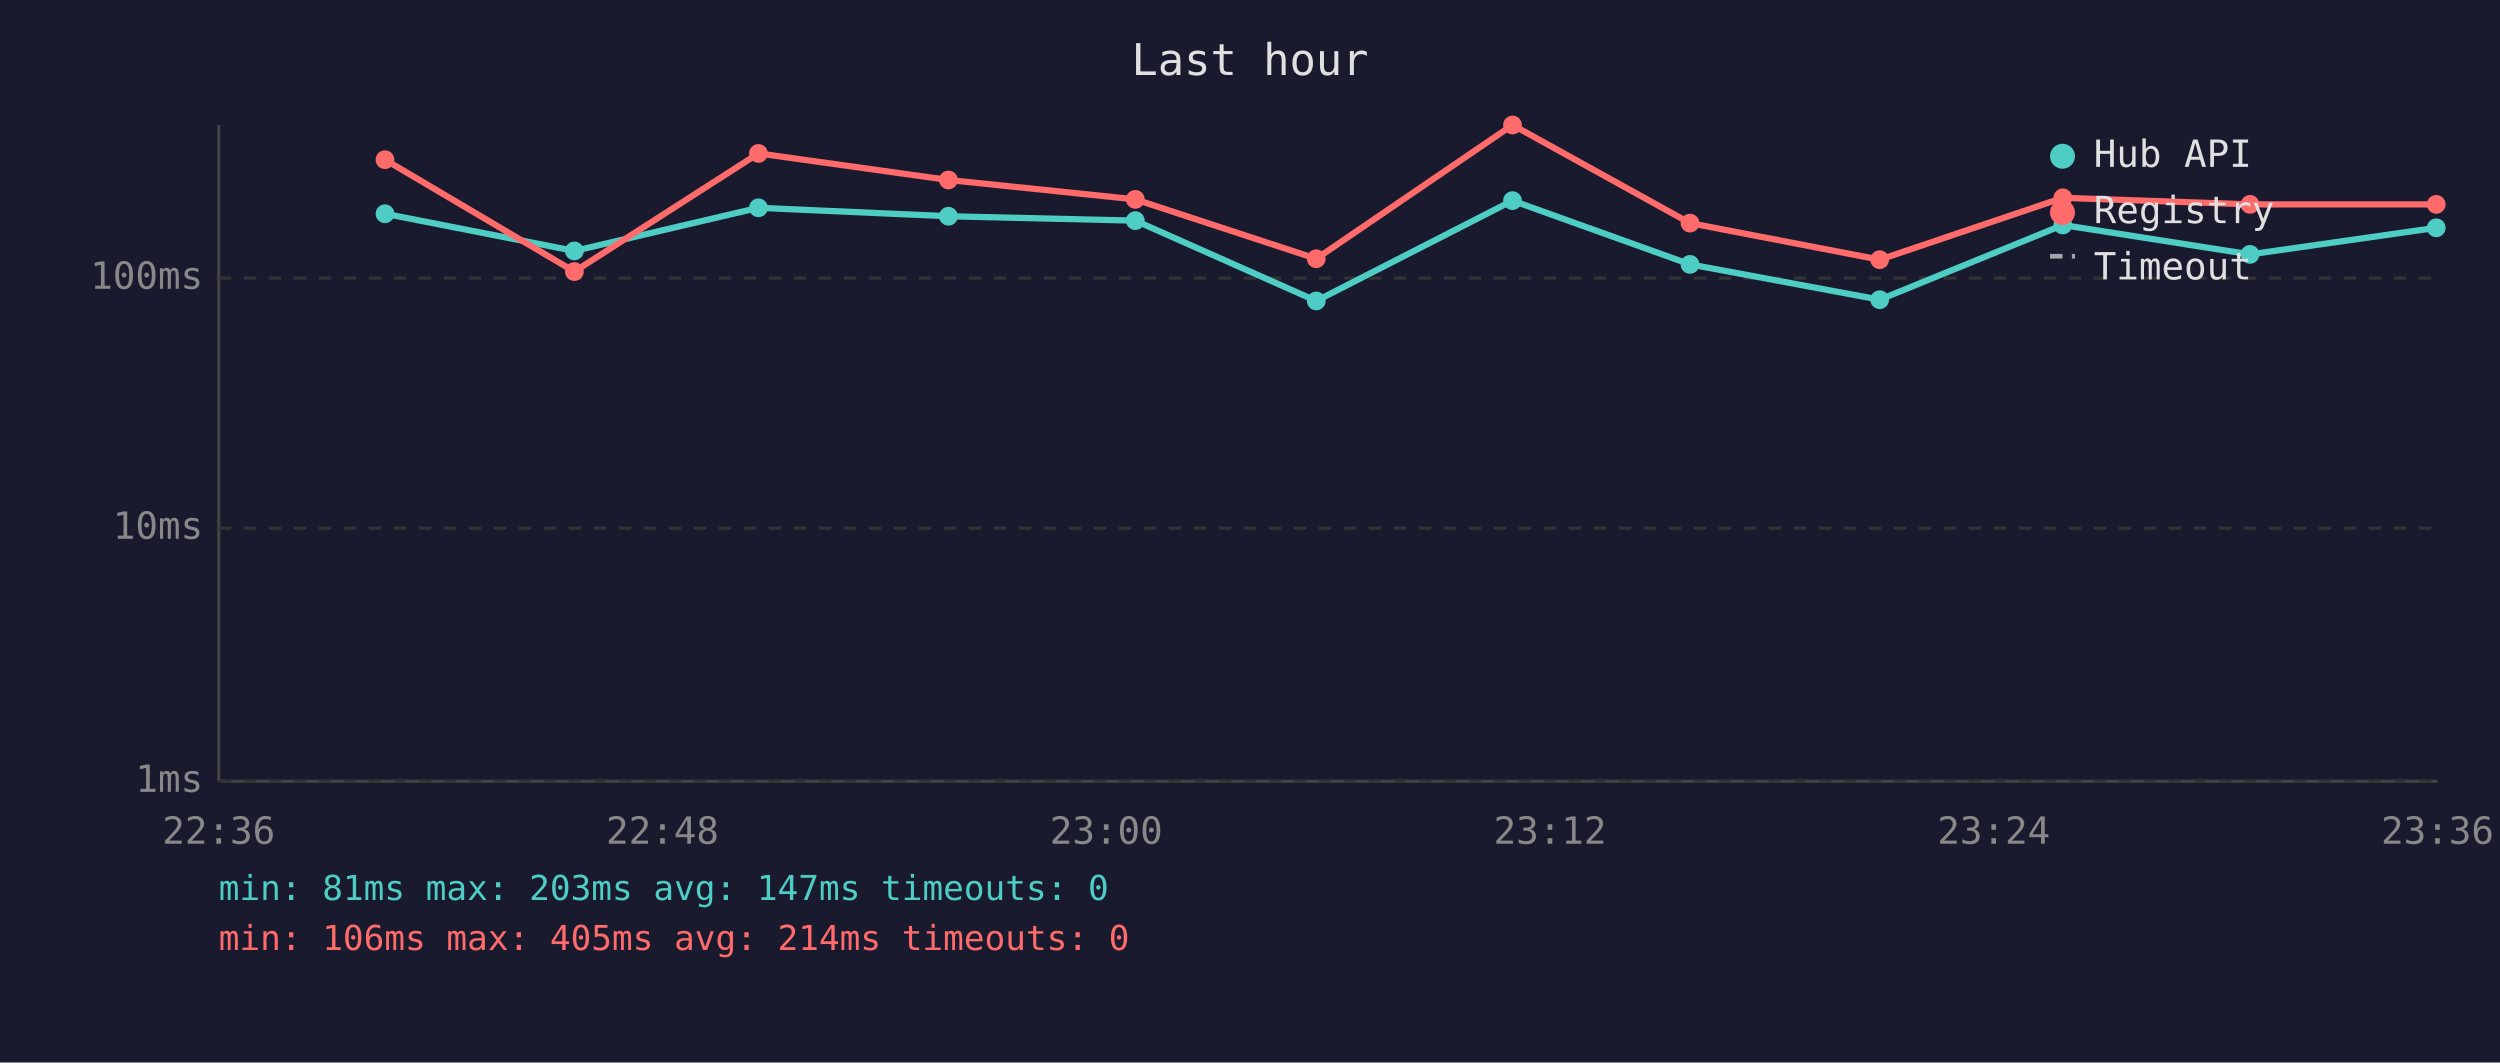
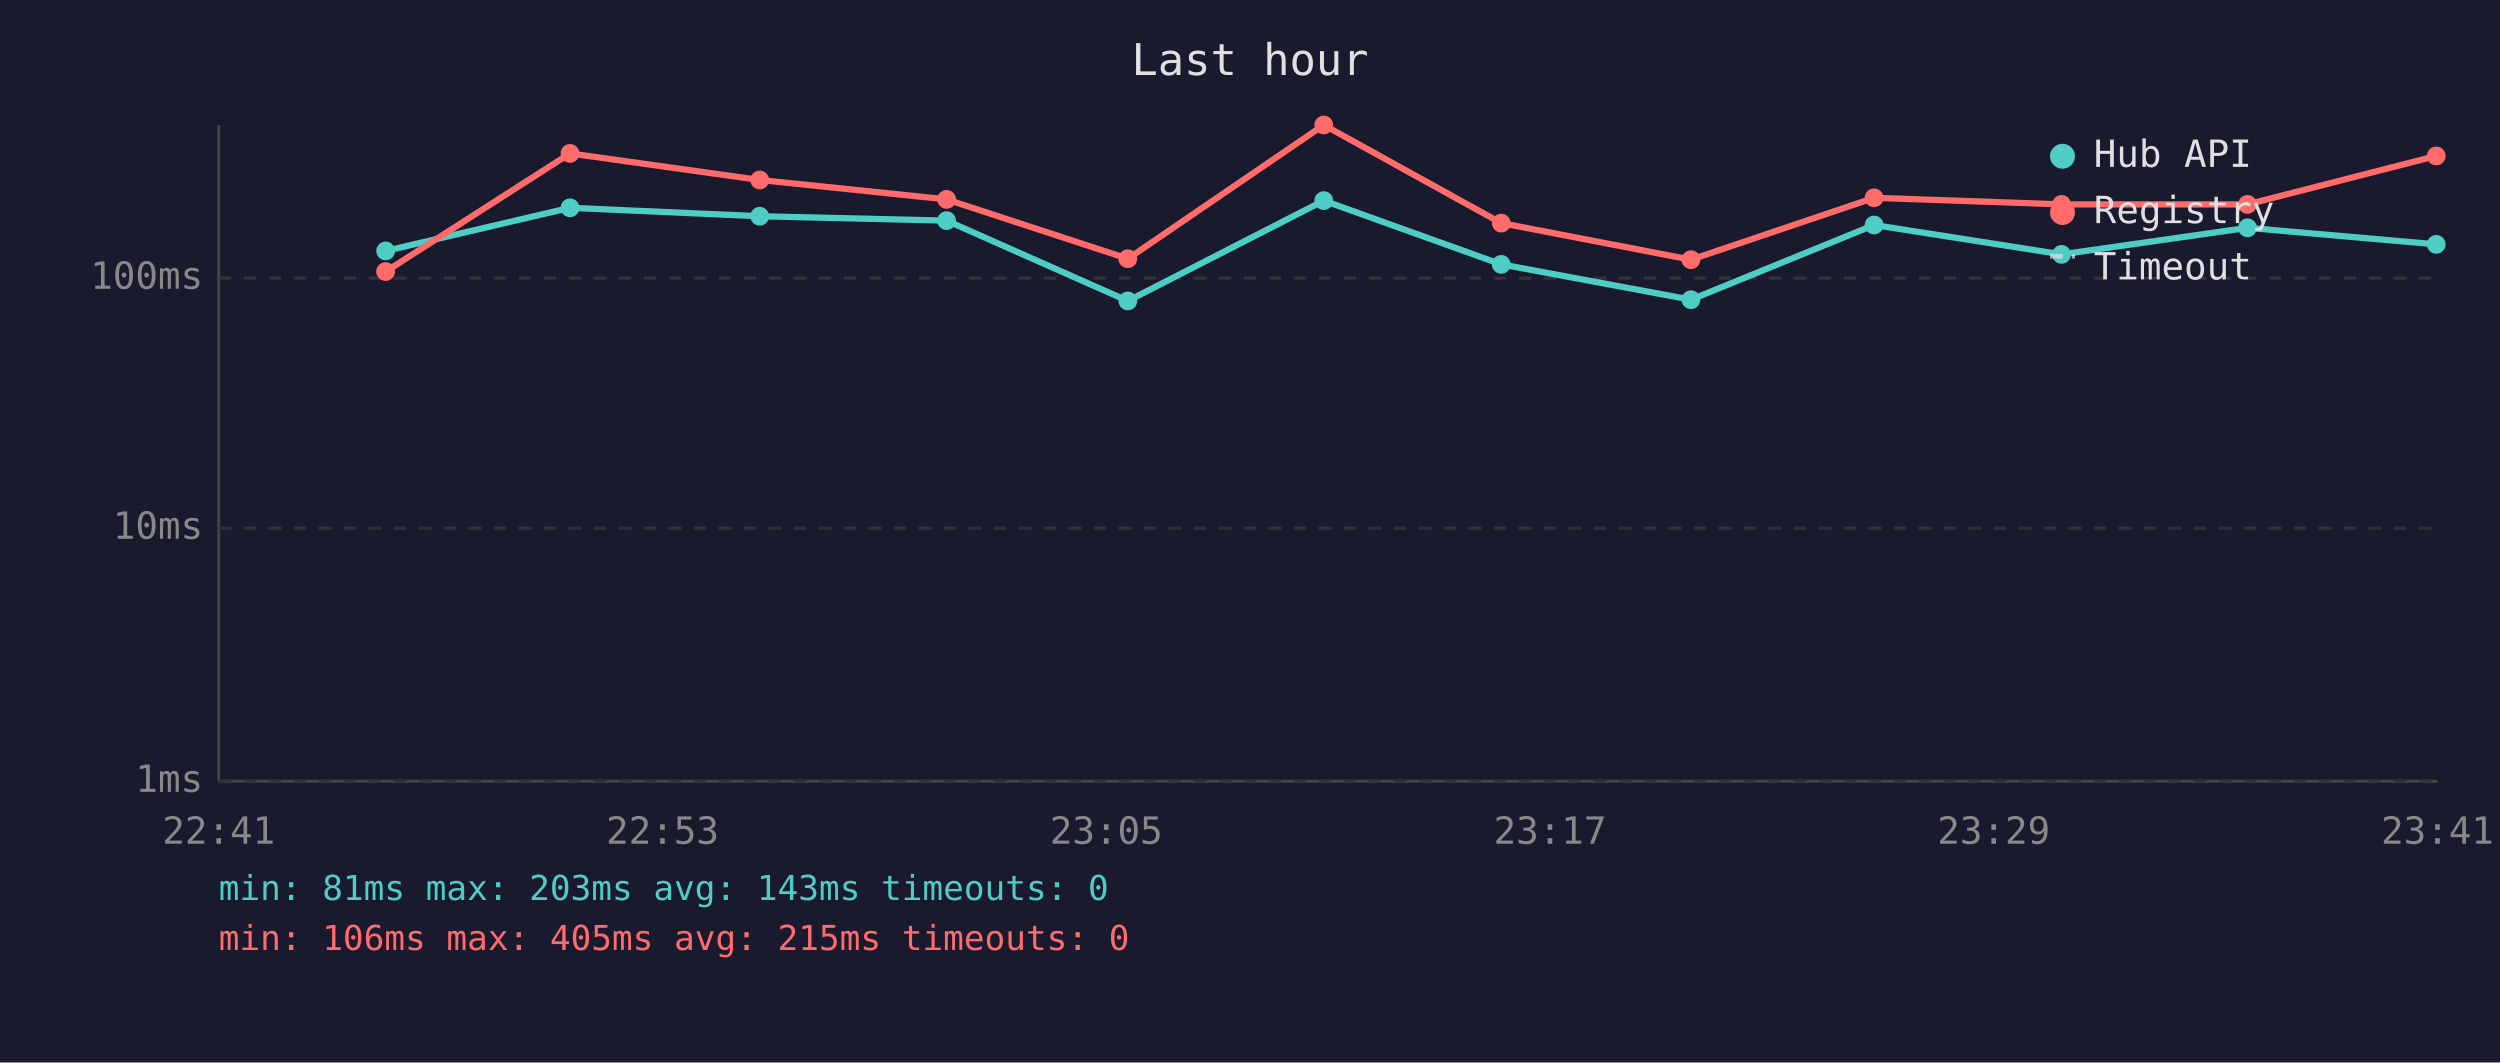
<svg xmlns="http://www.w3.org/2000/svg" viewBox="0 0 800 340" font-family="monospace" font-size="12">
  <rect width="800" height="340" fill="#1a1a2e" />
  <text x="400" y="24" fill="#e0e0e0" font-size="14" text-anchor="middle">Last hour</text>
  <line x1="70" y1="40" x2="70" y2="250" stroke="#444" stroke-width="1" />
  <line x1="70" y1="250" x2="780" y2="250" stroke="#444" stroke-width="1" />
  <line x1="70" y1="250" x2="780" y2="250" stroke="#333" stroke-width="1" stroke-dasharray="4" />
  <text x="65" y="250" fill="#888" text-anchor="end" dominant-baseline="middle">1ms</text>
  <line x1="70" y1="169" x2="780" y2="169" stroke="#333" stroke-width="1" stroke-dasharray="4" />
  <text x="65" y="169" fill="#888" text-anchor="end" dominant-baseline="middle">10ms</text>
  <line x1="70" y1="89" x2="780" y2="89" stroke="#333" stroke-width="1" stroke-dasharray="4" />
  <text x="65" y="89" fill="#888" text-anchor="end" dominant-baseline="middle">100ms</text>
-   <text x="70" y="270" fill="#888" text-anchor="middle">22:36</text>
-   <text x="212" y="270" fill="#888" text-anchor="middle">22:48</text>
-   <text x="354" y="270" fill="#888" text-anchor="middle">23:00</text>
-   <text x="496" y="270" fill="#888" text-anchor="middle">23:12</text>
-   <text x="638" y="270" fill="#888" text-anchor="middle">23:24</text>
-   <text x="780" y="270" fill="#888" text-anchor="middle">23:36</text>
-   <polyline points="123.2,68.4 183.8,80.3 242.7,66.5 303.5,69.2 363.3,70.6 421.2,96.3 484.0,64.2 540.8,84.6 601.5,95.9 660.1,72.0 720.0,81.4 779.6,72.9" fill="none" stroke="#4ecdc4" stroke-width="2" opacity="1" />
-   <circle cx="123.2" cy="68.4" r="3" fill="#4ecdc4" />
-   <circle cx="183.8" cy="80.3" r="3" fill="#4ecdc4" />
-   <circle cx="242.7" cy="66.5" r="3" fill="#4ecdc4" />
-   <circle cx="303.5" cy="69.2" r="3" fill="#4ecdc4" />
-   <circle cx="363.3" cy="70.6" r="3" fill="#4ecdc4" />
-   <circle cx="421.2" cy="96.3" r="3" fill="#4ecdc4" />
-   <circle cx="484.0" cy="64.2" r="3" fill="#4ecdc4" />
-   <circle cx="540.8" cy="84.6" r="3" fill="#4ecdc4" />
-   <circle cx="601.5" cy="95.9" r="3" fill="#4ecdc4" />
-   <circle cx="660.1" cy="72.0" r="3" fill="#4ecdc4" />
-   <circle cx="720.0" cy="81.4" r="3" fill="#4ecdc4" />
-   <circle cx="779.6" cy="72.9" r="3" fill="#4ecdc4" />
-   <polyline points="123.2,51.1 183.8,86.9 242.7,49.1 303.5,57.6 363.3,63.8 421.2,82.8 484.0,40.0 540.8,71.4 601.5,83.1 660.1,63.3 720.0,65.4 779.6,65.4" fill="none" stroke="#ff6b6b" stroke-width="2" opacity="1" />
-   <circle cx="123.2" cy="51.1" r="3" fill="#ff6b6b" />
-   <circle cx="183.8" cy="86.9" r="3" fill="#ff6b6b" />
-   <circle cx="242.7" cy="49.1" r="3" fill="#ff6b6b" />
-   <circle cx="303.5" cy="57.6" r="3" fill="#ff6b6b" />
-   <circle cx="363.3" cy="63.8" r="3" fill="#ff6b6b" />
-   <circle cx="421.2" cy="82.8" r="3" fill="#ff6b6b" />
-   <circle cx="484.0" cy="40.0" r="3" fill="#ff6b6b" />
-   <circle cx="540.8" cy="71.4" r="3" fill="#ff6b6b" />
-   <circle cx="601.5" cy="83.1" r="3" fill="#ff6b6b" />
-   <circle cx="660.1" cy="63.3" r="3" fill="#ff6b6b" />
-   <circle cx="720.0" cy="65.4" r="3" fill="#ff6b6b" />
-   <circle cx="779.6" cy="65.4" r="3" fill="#ff6b6b" />
+   <text x="70" y="270" fill="#888" text-anchor="middle">22:41</text>
+   <text x="212" y="270" fill="#888" text-anchor="middle">22:53</text>
+   <text x="354" y="270" fill="#888" text-anchor="middle">23:05</text>
+   <text x="496" y="270" fill="#888" text-anchor="middle">23:17</text>
+   <text x="638" y="270" fill="#888" text-anchor="middle">23:29</text>
+   <text x="780" y="270" fill="#888" text-anchor="middle">23:41</text>
+   <polyline points="123.4,80.3 182.4,66.5 243.1,69.2 302.9,70.6 360.9,96.3 423.6,64.2 480.4,84.6 541.1,95.9 599.7,72.0 659.7,81.4 719.2,72.9 779.6,78.2" fill="none" stroke="#4ecdc4" stroke-width="2" opacity="1" />
+   <circle cx="123.4" cy="80.3" r="3" fill="#4ecdc4" />
+   <circle cx="182.4" cy="66.5" r="3" fill="#4ecdc4" />
+   <circle cx="243.1" cy="69.2" r="3" fill="#4ecdc4" />
+   <circle cx="302.9" cy="70.6" r="3" fill="#4ecdc4" />
+   <circle cx="360.9" cy="96.3" r="3" fill="#4ecdc4" />
+   <circle cx="423.6" cy="64.2" r="3" fill="#4ecdc4" />
+   <circle cx="480.4" cy="84.6" r="3" fill="#4ecdc4" />
+   <circle cx="541.1" cy="95.9" r="3" fill="#4ecdc4" />
+   <circle cx="599.7" cy="72.0" r="3" fill="#4ecdc4" />
+   <circle cx="659.7" cy="81.4" r="3" fill="#4ecdc4" />
+   <circle cx="719.2" cy="72.9" r="3" fill="#4ecdc4" />
+   <circle cx="779.6" cy="78.2" r="3" fill="#4ecdc4" />
+   <polyline points="123.4,86.9 182.4,49.1 243.1,57.6 302.9,63.8 360.9,82.8 423.6,40.0 480.4,71.4 541.1,83.1 599.7,63.3 659.7,65.4 719.2,65.4 779.6,49.9" fill="none" stroke="#ff6b6b" stroke-width="2" opacity="1" />
+   <circle cx="123.4" cy="86.9" r="3" fill="#ff6b6b" />
+   <circle cx="182.4" cy="49.1" r="3" fill="#ff6b6b" />
+   <circle cx="243.1" cy="57.6" r="3" fill="#ff6b6b" />
+   <circle cx="302.9" cy="63.8" r="3" fill="#ff6b6b" />
+   <circle cx="360.9" cy="82.8" r="3" fill="#ff6b6b" />
+   <circle cx="423.6" cy="40.0" r="3" fill="#ff6b6b" />
+   <circle cx="480.4" cy="71.4" r="3" fill="#ff6b6b" />
+   <circle cx="541.1" cy="83.1" r="3" fill="#ff6b6b" />
+   <circle cx="599.7" cy="63.3" r="3" fill="#ff6b6b" />
+   <circle cx="659.7" cy="65.4" r="3" fill="#ff6b6b" />
+   <circle cx="719.2" cy="65.4" r="3" fill="#ff6b6b" />
+   <circle cx="779.6" cy="49.9" r="3" fill="#ff6b6b" />
  <circle cx="660" cy="50" r="4" fill="#4ecdc4" />
  <text x="670" y="50" fill="#e0e0e0" dominant-baseline="middle">Hub API</text>
  <circle cx="660" cy="68" r="4" fill="#ff6b6b" />
  <text x="670" y="68" fill="#e0e0e0" dominant-baseline="middle">Registry</text>
  <line x1="656" y1="82" x2="664" y2="82" stroke="#e0e0e0" stroke-width="1.5" stroke-dasharray="4,3" opacity="0.7" />
  <text x="670" y="86" fill="#e0e0e0" dominant-baseline="middle">Timeout</text>
-   <text x="70" y="288" fill="#4ecdc4" font-size="11">min: 81ms  max: 203ms  avg: 147ms  timeouts: 0</text>
-   <text x="70" y="304" fill="#ff6b6b" font-size="11">min: 106ms  max: 405ms  avg: 214ms  timeouts: 0</text>
+   <text x="70" y="288" fill="#4ecdc4" font-size="11">min: 81ms  max: 203ms  avg: 143ms  timeouts: 0</text>
+   <text x="70" y="304" fill="#ff6b6b" font-size="11">min: 106ms  max: 405ms  avg: 215ms  timeouts: 0</text>
</svg>
